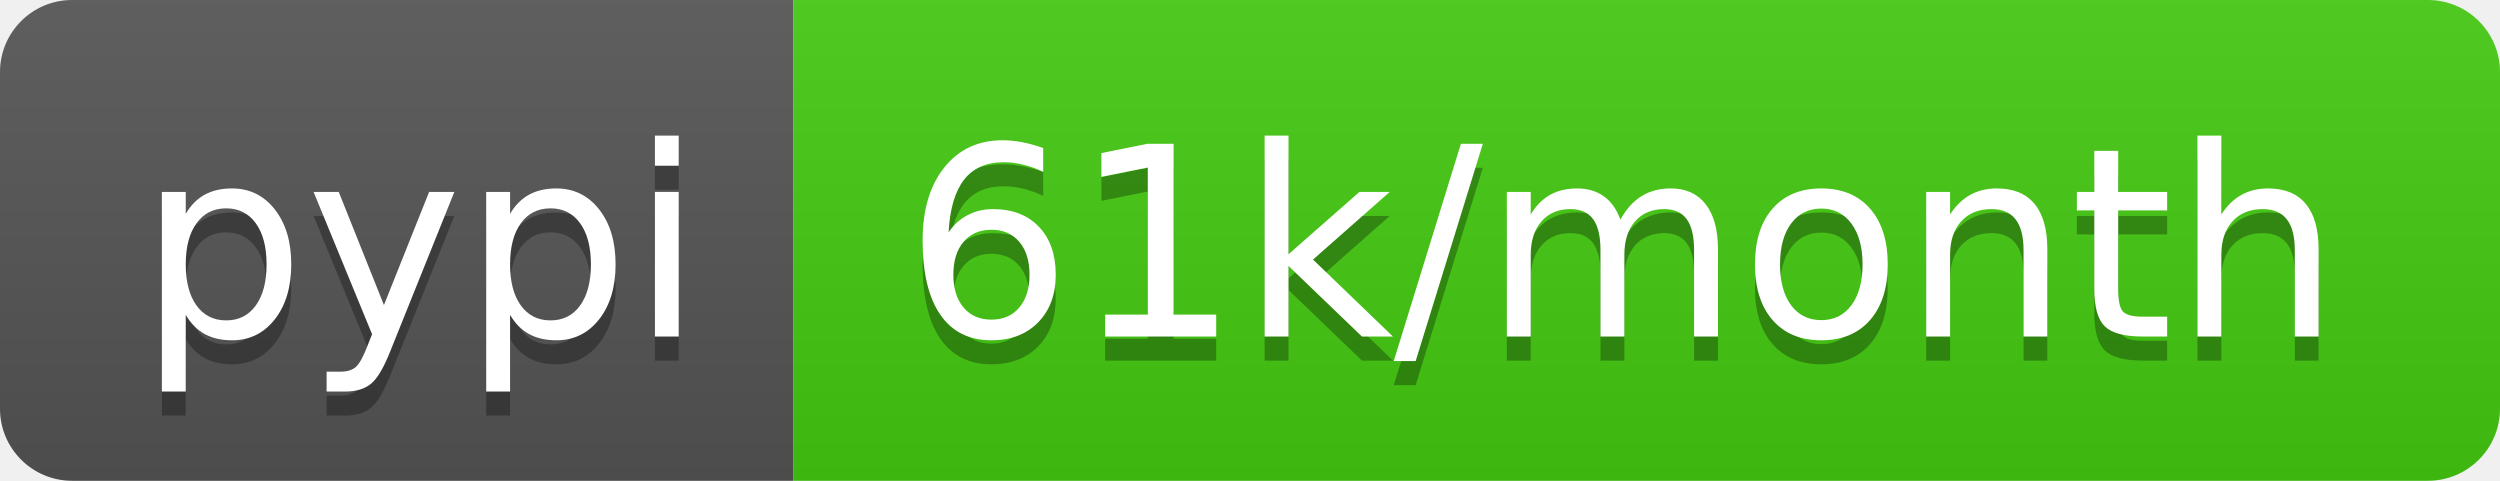
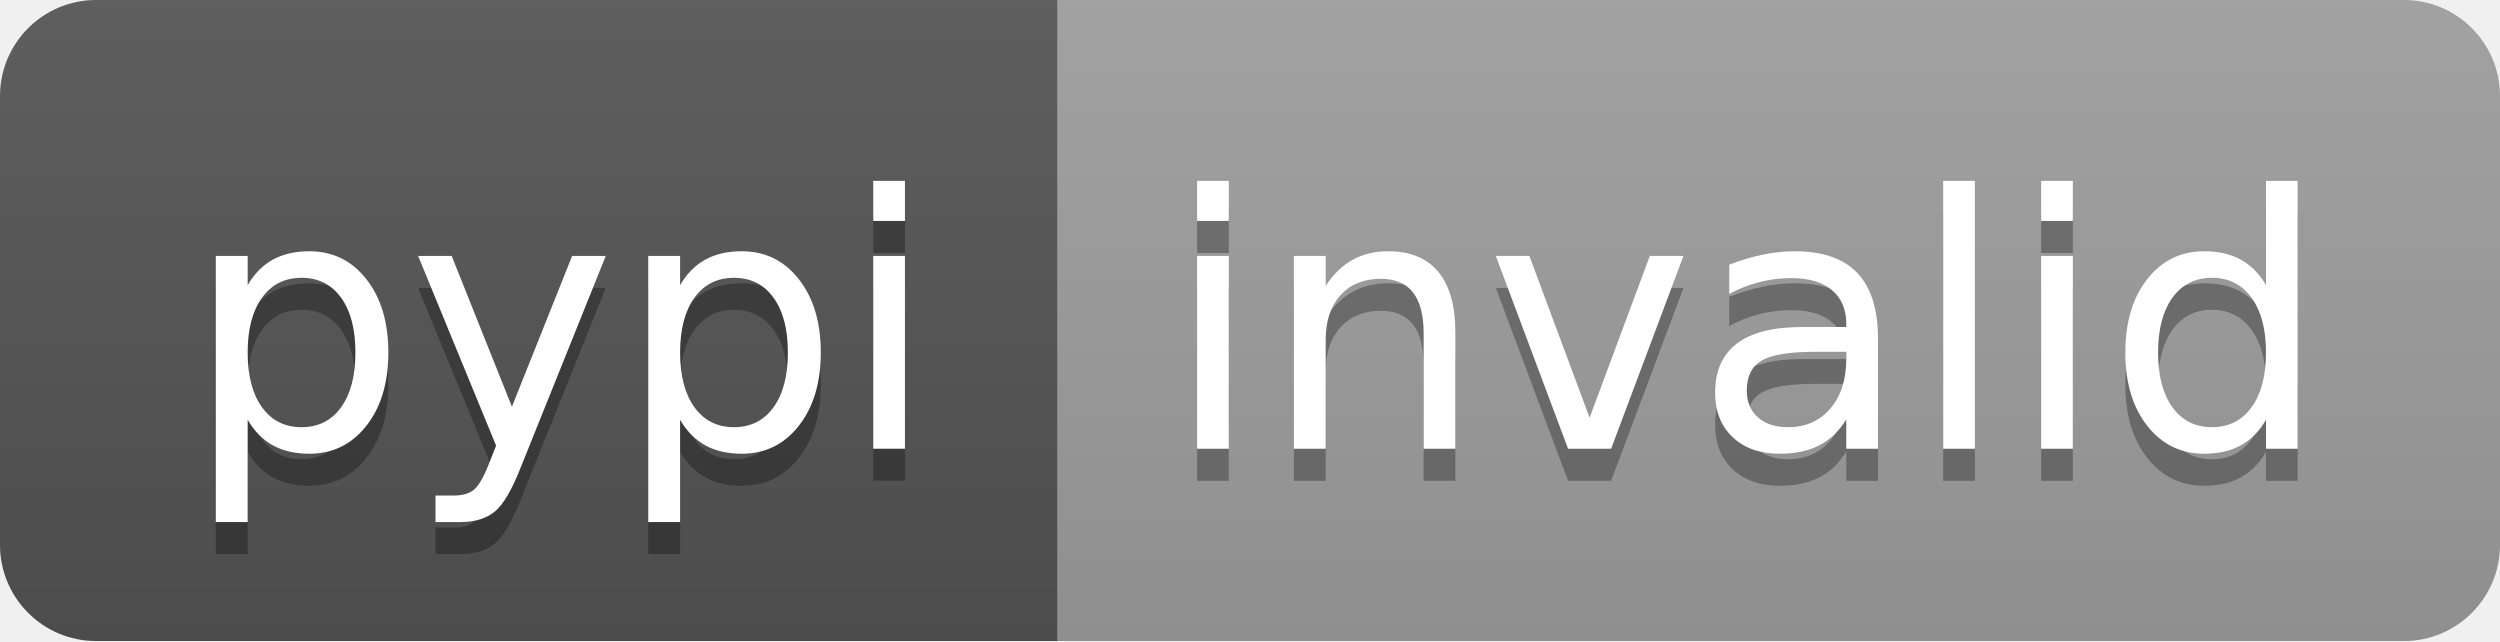
- <svg xmlns="http://www.w3.org/2000/svg" width="104" height="20" role="img" aria-label="pypi: 61k/month">
+ <svg xmlns="http://www.w3.org/2000/svg" width="78" height="20" role="img" aria-label="pypi: invalid">
  <linearGradient id="s" x2="0" y2="100%">
    <stop offset="0" stop-color="#bbb" stop-opacity=".1" />
    <stop offset="1" stop-opacity=".1" />
  </linearGradient>
  <clipPath id="r">
-     <rect width="104" height="20" rx="3" fill="#fff" />
+     <rect width="78" height="20" rx="3" fill="#fff" />
  </clipPath>
  <g clip-path="url(#r)">
    <rect width="33" height="20" fill="#555" />
-     <rect x="33" width="71" height="20" fill="#4c1" />
-     <rect width="104" height="20" fill="url(#s)" />
+     <rect x="33" width="45" height="20" fill="#9f9f9f" />
+     <rect width="78" height="20" fill="url(#s)" />
  </g>
  <g fill="#fff" text-anchor="middle" font-family="Verdana,Geneva,DejaVu Sans,sans-serif" text-rendering="geometricPrecision" font-size="110">
    <text aria-hidden="true" x="175" y="150" fill="#010101" fill-opacity=".3" transform="scale(.1)" textLength="230">pypi</text>
    <text x="175" y="140" transform="scale(.1)" fill="#fff" textLength="230">pypi</text>
-     <text aria-hidden="true" x="675" y="150" fill="#010101" fill-opacity=".3" transform="scale(.1)" textLength="610">61k/month</text>
-     <text x="675" y="140" transform="scale(.1)" fill="#fff" textLength="610">61k/month</text>
+     <text aria-hidden="true" x="545" y="150" fill="#010101" fill-opacity=".3" transform="scale(.1)" textLength="350">invalid</text>
+     <text x="545" y="140" transform="scale(.1)" fill="#fff" textLength="350">invalid</text>
  </g>
</svg>
